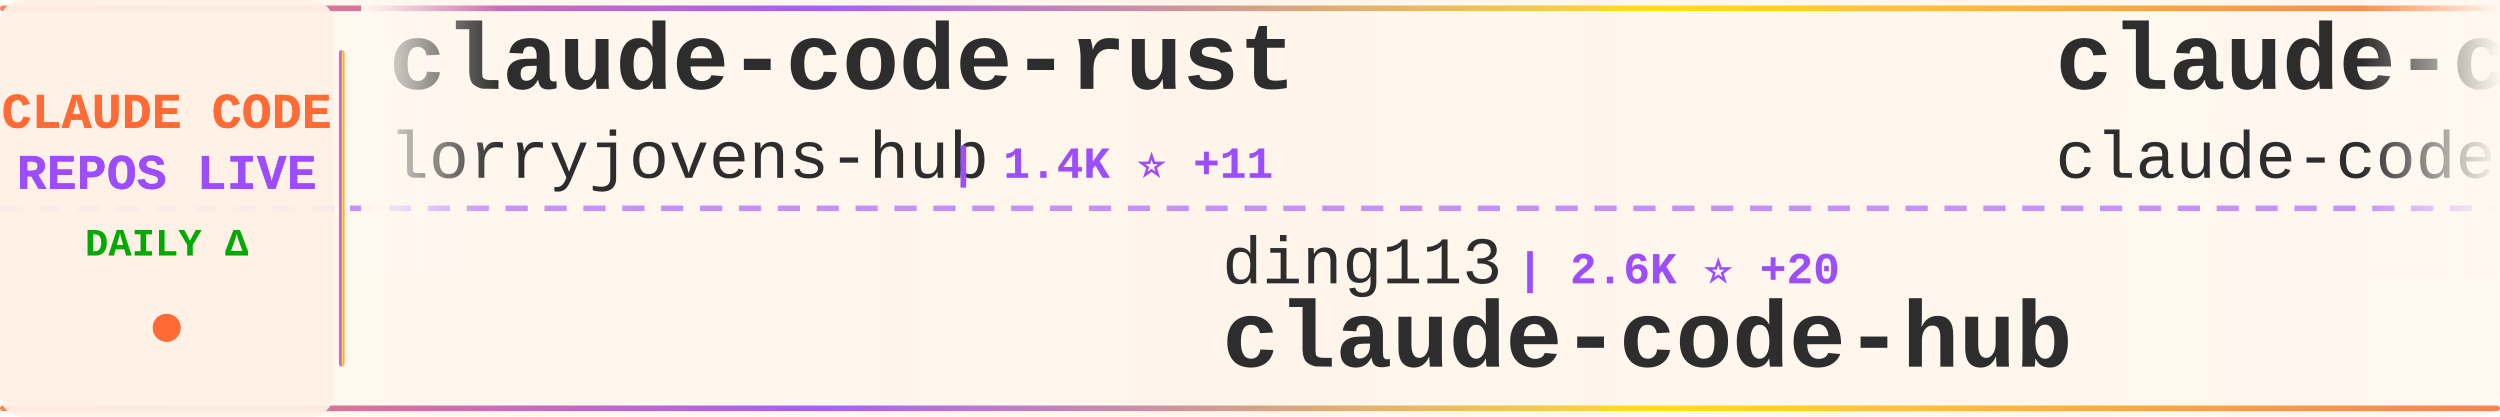
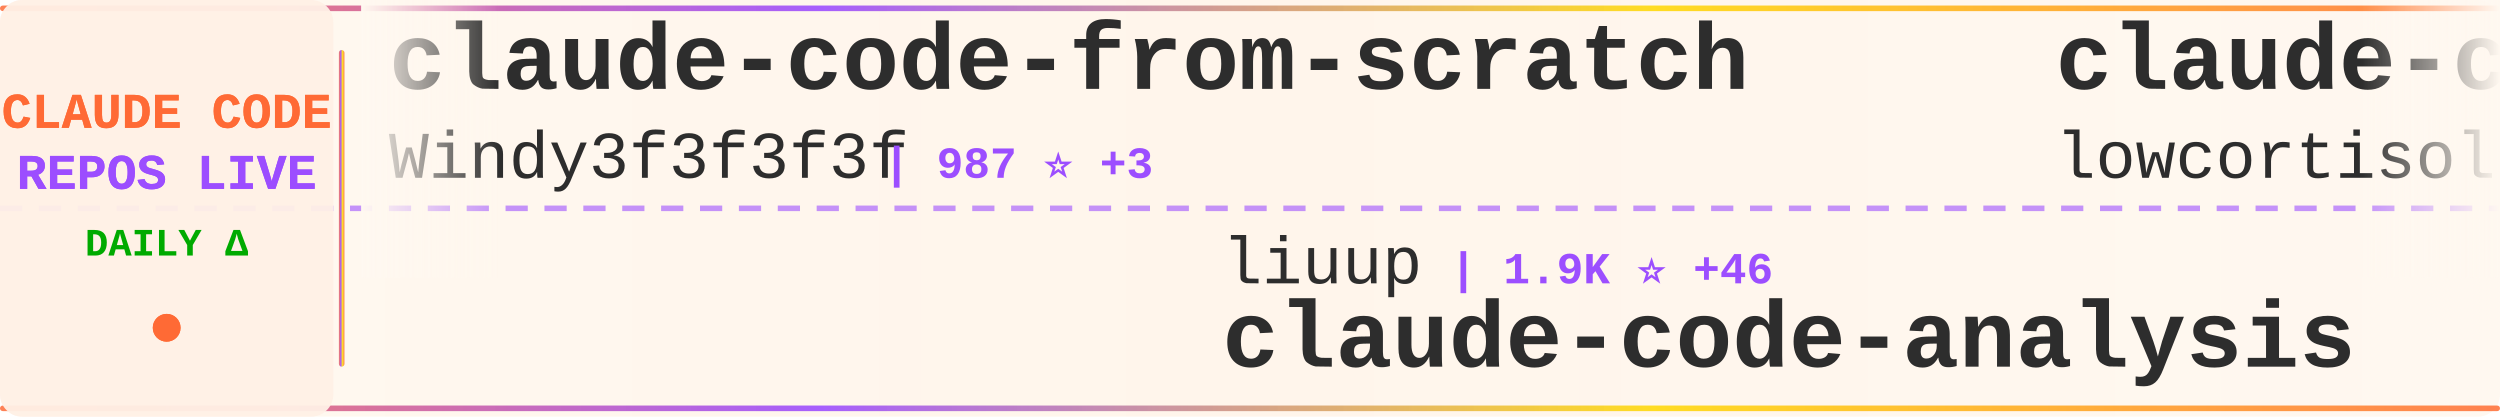
<svg xmlns="http://www.w3.org/2000/svg" width="900" height="150">
  <defs>
    <linearGradient id="tickerBg" x1="0%" y1="0%" x2="100%" y2="0%">
      <stop offset="0%" style="stop-color:#fff8f0;stop-opacity:0.98" />
      <stop offset="50%" style="stop-color:#fff5eb;stop-opacity:1" />
      <stop offset="100%" style="stop-color:#fff8f0;stop-opacity:0.98" />
    </linearGradient>
    <linearGradient id="borderGrad" x1="0%" y1="0%" x2="100%" y2="0%">
      <stop offset="0%" style="stop-color:#FF6B35;stop-opacity:0.85">
        <animate attributeName="stop-opacity" values="0.85;1;0.85" dur="2s" repeatCount="indefinite" />
      </stop>
      <stop offset="33%" style="stop-color:#9C4EFF;stop-opacity:0.9">
        <animate attributeName="stop-opacity" values="0.9;1;0.9" dur="2.2s" repeatCount="indefinite" />
      </stop>
      <stop offset="66%" style="stop-color:#FFD700;stop-opacity:0.85">
        <animate attributeName="stop-opacity" values="0.85;1;0.85" dur="1.8s" repeatCount="indefinite" />
      </stop>
      <stop offset="100%" style="stop-color:#FF6B35;stop-opacity:0.85">
        <animate attributeName="stop-opacity" values="0.85;1;0.85" dur="2s" repeatCount="indefinite" />
      </stop>
    </linearGradient>
    <filter id="textGlow">
      <feGaussianBlur stdDeviation="0.15" result="coloredBlur" />
      <feMerge>
        <feMergeNode in="coloredBlur" />
        <feMergeNode in="SourceGraphic" />
      </feMerge>
    </filter>
    <filter id="metricGlow">
      <feGaussianBlur stdDeviation="0.2" result="coloredBlur" />
      <feMerge>
        <feMergeNode in="coloredBlur" />
        <feMergeNode in="SourceGraphic" />
      </feMerge>
    </filter>
    <linearGradient id="leftFade" x1="0%" y1="0%" x2="100%" y2="0%">
      <stop offset="0%" style="stop-color:#fff8f0;stop-opacity:1" />
      <stop offset="100%" style="stop-color:#fff8f0;stop-opacity:0" />
    </linearGradient>
    <linearGradient id="rightFade" x1="0%" y1="0%" x2="100%" y2="0%">
      <stop offset="0%" style="stop-color:#fff8f0;stop-opacity:0" />
      <stop offset="100%" style="stop-color:#fff8f0;stop-opacity:1" />
    </linearGradient>
  </defs>
  <rect width="900" height="150" fill="url(#tickerBg)" rx="8" />
  <rect x="0" y="2" width="900" height="2" fill="url(#borderGrad)" rx="1" />
  <rect x="0" y="146" width="900" height="2" fill="url(#borderGrad)" rx="1" />
  <line x1="0" y1="75" x2="900" y2="75" stroke="#9C4EFF" stroke-width="2" stroke-dasharray="8 6" opacity="0.6" />
  <rect x="0" y="0" width="120" height="150" fill="#fff0e6" opacity="0.95" rx="8" />
  <text x="60" y="46" font-family="'Courier New', monospace" font-size="18" font-weight="bold" fill="#FF6B35" text-anchor="middle" filter="url(#textGlow)">
    CLAUDE CODE
  </text>
  <text x="60" y="68" font-family="'Courier New', monospace" font-size="18" font-weight="bold" fill="#9C4EFF" text-anchor="middle" filter="url(#textGlow)">
    REPOS LIVE
  </text>
  <text x="60" y="92" font-family="'Courier New', monospace" font-size="14" font-weight="bold" fill="#00aa00" text-anchor="middle">
    DAILY Δ
  </text>
  <circle cx="60" cy="118" r="5" fill="#FF6B35" filter="url(#metricGlow)">
    <animate attributeName="r" values="4;6;4" dur="1.5s" repeatCount="indefinite" />
    <animate attributeName="opacity" values="0.6;1;0.6" dur="1.5s" repeatCount="indefinite" />
  </circle>
  <rect x="122" y="18" width="2" height="114" fill="url(#borderGrad)" rx="1" />
  <clipPath id="tickerClip">
    <rect x="130" y="0" width="770" height="150" />
  </clipPath>
  <g clip-path="url(#tickerClip)">
    <g id="tickerItems">
      <animateTransform attributeName="transform" attributeType="XML" type="translate" from="0 0" to="-3000 0" dur="54s" repeatCount="indefinite" />
      <g transform="translate(0, 0)">
-         <text x="140" y="32" font-family="'Courier New', monospace" font-size="34" font-weight="bold" fill="#2d2d2d">claude-code-rust</text>
-         <text x="140" y="64" font-family="'Courier New', monospace" font-size="24" font-weight="normal" fill="#2d2d2d" opacity="1.0">lorryjovens-hub</text>
-         <text x="342" y="64" font-family="'Courier New', monospace" font-size="16" font-weight="bold" fill="#9C4EFF"> | 1.4K ⭐ +11</text>
+         <text x="140" y="32" font-family="'Courier New', monospace" font-size="34" font-weight="bold" fill="#2d2d2d">claude-code-from-scratch</text>
+         <text x="140" y="64" font-family="'Courier New', monospace" font-size="24" font-weight="normal" fill="#2d2d2d" opacity="1.0">Windy3f3f3f3f</text>
+         <text x="318" y="64" font-family="'Courier New', monospace" font-size="16" font-weight="bold" fill="#9C4EFF"> | 987 ⭐ +3</text>
      </g>
      <g transform="translate(300, 0)">
-         <text x="140" y="102" font-family="'Courier New', monospace" font-size="24" font-weight="normal" fill="#2d2d2d" opacity="1.0">ding113</text>
-         <text x="246" y="102" font-family="'Courier New', monospace" font-size="16" font-weight="bold" fill="#9C4EFF"> | 2.6K ⭐ +20</text>
-         <text x="140" y="132" font-family="'Courier New', monospace" font-size="34" font-weight="bold" fill="#2d2d2d">claude-code-hub</text>
+         <text x="140" y="102" font-family="'Courier New', monospace" font-size="24" font-weight="normal" fill="#2d2d2d" opacity="1.0">liuup</text>
+         <text x="222" y="102" font-family="'Courier New', monospace" font-size="16" font-weight="bold" fill="#9C4EFF"> | 1.9K ⭐ +46</text>
+         <text x="140" y="132" font-family="'Courier New', monospace" font-size="34" font-weight="bold" fill="#2d2d2d">claude-code-analysis</text>
      </g>
      <g transform="translate(600, 0)">
        <text x="140" y="32" font-family="'Courier New', monospace" font-size="34" font-weight="bold" fill="#2d2d2d">claude-code</text>
-         <text x="140" y="64" font-family="'Courier New', monospace" font-size="24" font-weight="normal" fill="#2d2d2d" opacity="1.0">claude-code-best</text>
-         <text x="354" y="64" font-family="'Courier New', monospace" font-size="16" font-weight="bold" fill="#9C4EFF"> | 16.8K ⭐ +101</text>
+         <text x="140" y="64" font-family="'Courier New', monospace" font-size="24" font-weight="normal" fill="#2d2d2d" opacity="1.0">lowcortisolprogrammer</text>
+         <text x="414" y="64" font-family="'Courier New', monospace" font-size="16" font-weight="bold" fill="#9C4EFF"> | 173 ⭐ +1</text>
      </g>
      <g transform="translate(900, 0)">
-         <text x="140" y="102" font-family="'Courier New', monospace" font-size="24" font-weight="normal" fill="#2d2d2d" opacity="1.0">VoltAgent</text>
-         <text x="270" y="102" font-family="'Courier New', monospace" font-size="16" font-weight="bold" fill="#9C4EFF"> | 18.1K ⭐ +118</text>
-         <text x="140" y="132" font-family="'Courier New', monospace" font-size="34" font-weight="bold" fill="#2d2d2d">awesome-claude-code-suba...</text>
+         <text x="140" y="102" font-family="'Courier New', monospace" font-size="24" font-weight="normal" fill="#2d2d2d" opacity="1.0">forrestchang</text>
+         <text x="306" y="102" font-family="'Courier New', monospace" font-size="16" font-weight="bold" fill="#9C4EFF"> | 80.0K ⭐ +4.4K</text>
+         <text x="140" y="132" font-family="'Courier New', monospace" font-size="34" font-weight="bold" fill="#2d2d2d">andrej-karpathy-skills</text>
      </g>
      <g transform="translate(1200, 0)">
-         <text x="140" y="32" font-family="'Courier New', monospace" font-size="34" font-weight="bold" fill="#2d2d2d">claude-code-settings</text>
-         <text x="140" y="64" font-family="'Courier New', monospace" font-size="24" font-weight="normal" fill="#2d2d2d" opacity="1.0">feiskyer</text>
-         <text x="258" y="64" font-family="'Courier New', monospace" font-size="16" font-weight="bold" fill="#9C4EFF"> | 1.5K ⭐ +5</text>
+         <text x="140" y="32" font-family="'Courier New', monospace" font-size="34" font-weight="bold" fill="#2d2d2d">claude-code-action</text>
+         <text x="140" y="64" font-family="'Courier New', monospace" font-size="24" font-weight="normal" fill="#2d2d2d" opacity="1.0">anthropics</text>
+         <text x="282" y="64" font-family="'Courier New', monospace" font-size="16" font-weight="bold" fill="#9C4EFF"> | 7.3K ⭐ +25</text>
      </g>
      <g transform="translate(1500, 0)">
-         <text x="140" y="102" font-family="'Courier New', monospace" font-size="24" font-weight="normal" fill="#2d2d2d" opacity="1.0">shanraisshan</text>
-         <text x="306" y="102" font-family="'Courier New', monospace" font-size="16" font-weight="bold" fill="#9C4EFF"> | 47.6K ⭐ +250</text>
-         <text x="140" y="132" font-family="'Courier New', monospace" font-size="34" font-weight="bold" fill="#2d2d2d">claude-code-best-practic...</text>
+         <text x="140" y="102" font-family="'Courier New', monospace" font-size="24" font-weight="normal" fill="#2d2d2d" opacity="1.0">Alishahryar1</text>
+         <text x="306" y="102" font-family="'Courier New', monospace" font-size="16" font-weight="bold" fill="#9C4EFF"> | 5.2K ⭐ +2.8K</text>
+         <text x="140" y="132" font-family="'Courier New', monospace" font-size="34" font-weight="bold" fill="#2d2d2d">free-claude-code</text>
      </g>
      <g transform="translate(1800, 0)">
-         <text x="140" y="32" font-family="'Courier New', monospace" font-size="34" font-weight="bold" fill="#2d2d2d">Open-ClaudeCode</text>
-         <text x="140" y="64" font-family="'Courier New', monospace" font-size="24" font-weight="normal" fill="#2d2d2d" opacity="1.0">LING71671</text>
-         <text x="270" y="64" font-family="'Courier New', monospace" font-size="16" font-weight="bold" fill="#9C4EFF"> | 769 ⭐ +2</text>
+         <text x="140" y="32" font-family="'Courier New', monospace" font-size="34" font-weight="bold" fill="#2d2d2d">claude-code-sourcemap</text>
+         <text x="140" y="64" font-family="'Courier New', monospace" font-size="24" font-weight="normal" fill="#2d2d2d" opacity="1.0">Hyper66666</text>
+         <text x="282" y="64" font-family="'Courier New', monospace" font-size="16" font-weight="bold" fill="#9C4EFF"> | 210 ⭐</text>
      </g>
      <g transform="translate(2100, 0)">
-         <text x="140" y="102" font-family="'Courier New', monospace" font-size="24" font-weight="normal" fill="#2d2d2d" opacity="1.0">Pimzino</text>
-         <text x="246" y="102" font-family="'Courier New', monospace" font-size="16" font-weight="bold" fill="#9C4EFF"> | 3.7K ⭐ +2</text>
-         <text x="140" y="132" font-family="'Courier New', monospace" font-size="34" font-weight="bold" fill="#2d2d2d">claude-code-spec-workflo...</text>
+         <text x="140" y="102" font-family="'Courier New', monospace" font-size="24" font-weight="normal" fill="#2d2d2d" opacity="1.0">Donchitos</text>
+         <text x="270" y="102" font-family="'Courier New', monospace" font-size="16" font-weight="bold" fill="#9C4EFF"> | 15.7K ⭐ +360</text>
+         <text x="140" y="132" font-family="'Courier New', monospace" font-size="34" font-weight="bold" fill="#2d2d2d">Claude-Code-Game-Studios</text>
      </g>
      <g transform="translate(2400, 0)">
-         <text x="140" y="32" font-family="'Courier New', monospace" font-size="34" font-weight="bold" fill="#2d2d2d">claude-code-guide</text>
-         <text x="140" y="64" font-family="'Courier New', monospace" font-size="24" font-weight="normal" fill="#2d2d2d" opacity="1.0">zebbern</text>
-         <text x="246" y="64" font-family="'Courier New', monospace" font-size="16" font-weight="bold" fill="#9C4EFF"> | 4.0K ⭐ +13</text>
+         <text x="140" y="32" font-family="'Courier New', monospace" font-size="34" font-weight="bold" fill="#2d2d2d">claude-code-spec-workflo...</text>
+         <text x="140" y="64" font-family="'Courier New', monospace" font-size="24" font-weight="normal" fill="#2d2d2d" opacity="1.0">Pimzino</text>
+         <text x="246" y="64" font-family="'Courier New', monospace" font-size="16" font-weight="bold" fill="#9C4EFF"> | 3.7K ⭐ +4</text>
      </g>
      <g transform="translate(2700, 0)">
-         <text x="140" y="102" font-family="'Courier New', monospace" font-size="24" font-weight="normal" fill="#2d2d2d" opacity="1.0">yasasbanukaofficial</text>
-         <text x="390" y="102" font-family="'Courier New', monospace" font-size="16" font-weight="bold" fill="#9C4EFF"> | 2.8K ⭐ +27</text>
-         <text x="140" y="132" font-family="'Courier New', monospace" font-size="34" font-weight="bold" fill="#2d2d2d">claude-code</text>
+         <text x="140" y="102" font-family="'Courier New', monospace" font-size="24" font-weight="normal" fill="#2d2d2d" opacity="1.0">lintsinghua</text>
+         <text x="294" y="102" font-family="'Courier New', monospace" font-size="16" font-weight="bold" fill="#9C4EFF"> | 2.9K ⭐ +17</text>
+         <text x="140" y="132" font-family="'Courier New', monospace" font-size="34" font-weight="bold" fill="#2d2d2d">claude-code-book</text>
      </g>
      <g transform="translate(3000, 0)">
-         <text x="140" y="32" font-family="'Courier New', monospace" font-size="34" font-weight="bold" fill="#2d2d2d">claude-code-rust</text>
-         <text x="140" y="64" font-family="'Courier New', monospace" font-size="24" font-weight="normal" fill="#2d2d2d" opacity="1.0">lorryjovens-hub</text>
-         <text x="342" y="64" font-family="'Courier New', monospace" font-size="16" font-weight="bold" fill="#9C4EFF"> | 1.4K ⭐ +11</text>
+         <text x="140" y="32" font-family="'Courier New', monospace" font-size="34" font-weight="bold" fill="#2d2d2d">claude-code-from-scratch</text>
+         <text x="140" y="64" font-family="'Courier New', monospace" font-size="24" font-weight="normal" fill="#2d2d2d" opacity="1.0">Windy3f3f3f3f</text>
+         <text x="318" y="64" font-family="'Courier New', monospace" font-size="16" font-weight="bold" fill="#9C4EFF"> | 987 ⭐ +3</text>
      </g>
      <g transform="translate(3300, 0)">
-         <text x="140" y="102" font-family="'Courier New', monospace" font-size="24" font-weight="normal" fill="#2d2d2d" opacity="1.0">ding113</text>
-         <text x="246" y="102" font-family="'Courier New', monospace" font-size="16" font-weight="bold" fill="#9C4EFF"> | 2.6K ⭐ +20</text>
-         <text x="140" y="132" font-family="'Courier New', monospace" font-size="34" font-weight="bold" fill="#2d2d2d">claude-code-hub</text>
+         <text x="140" y="102" font-family="'Courier New', monospace" font-size="24" font-weight="normal" fill="#2d2d2d" opacity="1.0">liuup</text>
+         <text x="222" y="102" font-family="'Courier New', monospace" font-size="16" font-weight="bold" fill="#9C4EFF"> | 1.9K ⭐ +46</text>
+         <text x="140" y="132" font-family="'Courier New', monospace" font-size="34" font-weight="bold" fill="#2d2d2d">claude-code-analysis</text>
      </g>
      <g transform="translate(3600, 0)">
        <text x="140" y="32" font-family="'Courier New', monospace" font-size="34" font-weight="bold" fill="#2d2d2d">claude-code</text>
-         <text x="140" y="64" font-family="'Courier New', monospace" font-size="24" font-weight="normal" fill="#2d2d2d" opacity="1.0">claude-code-best</text>
-         <text x="354" y="64" font-family="'Courier New', monospace" font-size="16" font-weight="bold" fill="#9C4EFF"> | 16.8K ⭐ +101</text>
+         <text x="140" y="64" font-family="'Courier New', monospace" font-size="24" font-weight="normal" fill="#2d2d2d" opacity="1.0">lowcortisolprogrammer</text>
+         <text x="414" y="64" font-family="'Courier New', monospace" font-size="16" font-weight="bold" fill="#9C4EFF"> | 173 ⭐ +1</text>
      </g>
      <g transform="translate(3900, 0)">
-         <text x="140" y="102" font-family="'Courier New', monospace" font-size="24" font-weight="normal" fill="#2d2d2d" opacity="1.0">VoltAgent</text>
-         <text x="270" y="102" font-family="'Courier New', monospace" font-size="16" font-weight="bold" fill="#9C4EFF"> | 18.1K ⭐ +118</text>
-         <text x="140" y="132" font-family="'Courier New', monospace" font-size="34" font-weight="bold" fill="#2d2d2d">awesome-claude-code-suba...</text>
+         <text x="140" y="102" font-family="'Courier New', monospace" font-size="24" font-weight="normal" fill="#2d2d2d" opacity="1.0">forrestchang</text>
+         <text x="306" y="102" font-family="'Courier New', monospace" font-size="16" font-weight="bold" fill="#9C4EFF"> | 80.0K ⭐ +4.4K</text>
+         <text x="140" y="132" font-family="'Courier New', monospace" font-size="34" font-weight="bold" fill="#2d2d2d">andrej-karpathy-skills</text>
      </g>
    </g>
  </g>
  <rect x="130" y="0" width="50" height="100" fill="url(#leftFade)" />
  <rect x="850" y="0" width="50" height="100" fill="url(#rightFade)" />
</svg>
